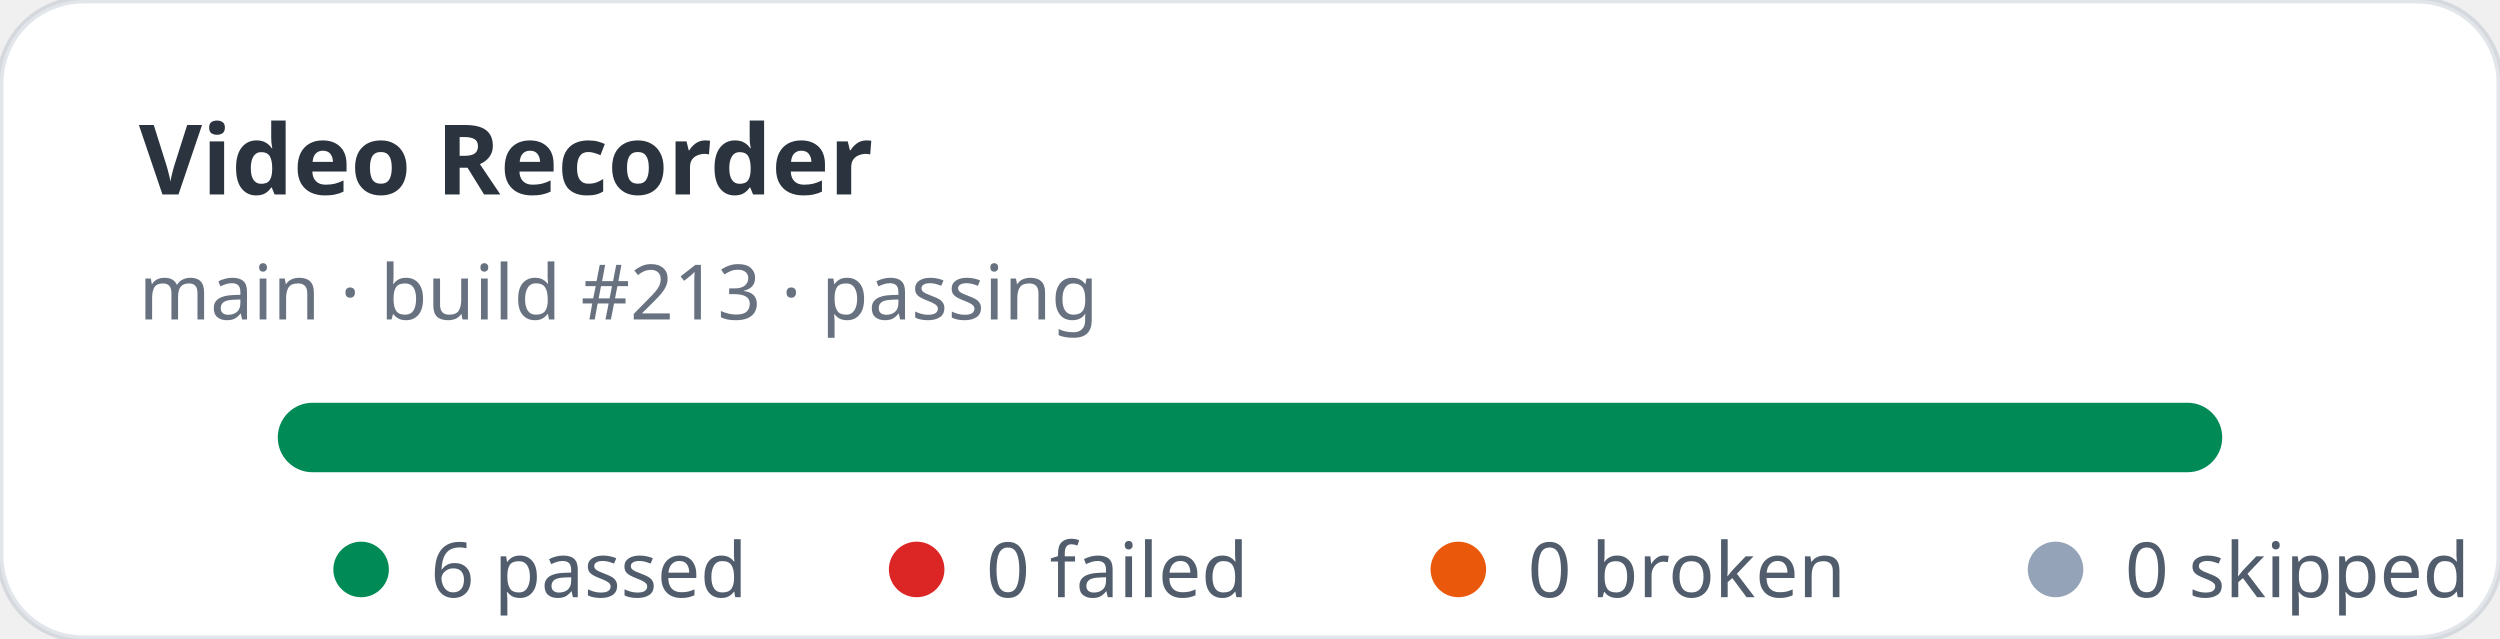
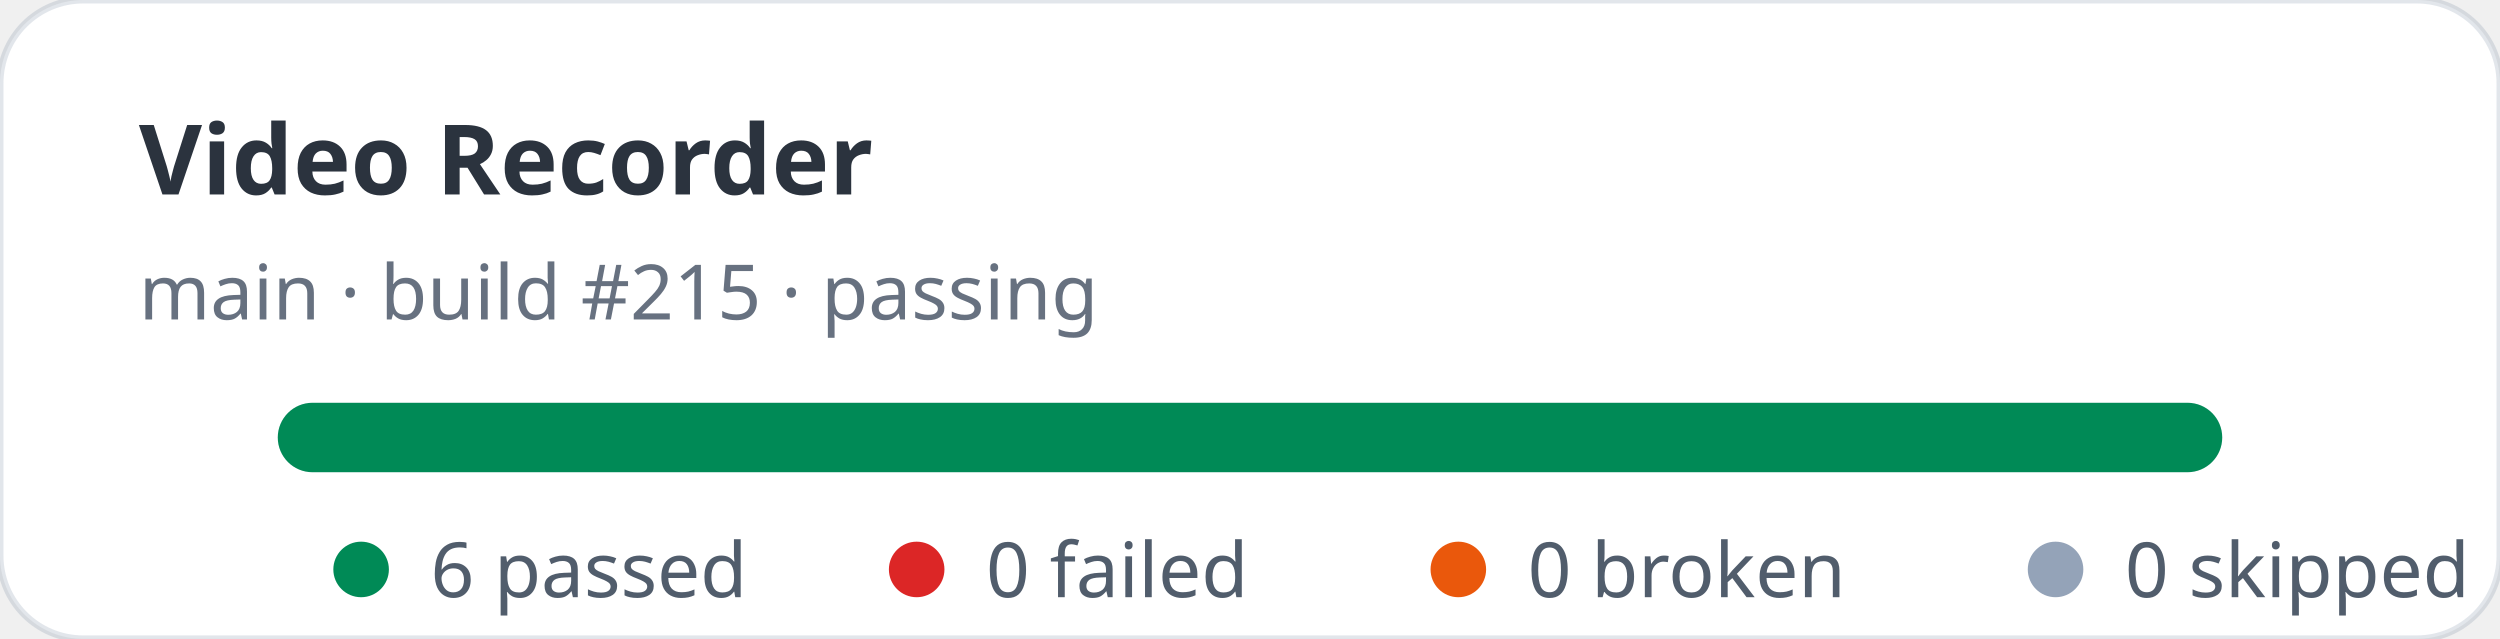
<svg xmlns="http://www.w3.org/2000/svg" width="360" height="92" viewBox="0 0 360 92" role="img" aria-label="Video Recorder stats: 6 passed, 0 failed">
  <rect width="360" height="92" rx="12" fill="#ffffff" stroke="rgba(11,48,86,0.12)" />
  <text x="20" y="28" fill="rgba(1,10,24,0.83)" font-family="ui-sans-serif,system-ui,sans-serif" font-size="14" font-weight="700">Video Recorder</text>
-   <text x="20" y="46" fill="rgba(2,19,44,0.6)" font-family="ui-sans-serif,system-ui,sans-serif" font-size="11">main · build #213 · passing</text>
+   <text x="20" y="46" fill="rgba(2,19,44,0.6)" font-family="ui-sans-serif,system-ui,sans-serif" font-size="11">main · build #215 · passing</text>
  <rect x="40" y="58" width="280" height="10" rx="5" fill="#e2e8f0" />
  <rect x="40" y="58" width="280" height="10" rx="5" fill="#008a56" />
  <g font-family="ui-sans-serif,system-ui,sans-serif" font-size="11" fill="rgba(1,18,40,0.68)">
    <circle cx="52" cy="82" r="4" fill="#008a56" />
    <text x="62" y="86">6 passed</text>
    <circle cx="132" cy="82" r="4" fill="#dc2626" />
    <text x="142" y="86">0 failed</text>
    <circle cx="210" cy="82" r="4" fill="#ea580c" />
    <text x="220" y="86">0 broken</text>
    <circle cx="296" cy="82" r="4" fill="#94a3b8" />
    <text x="306" y="86">0 skipped</text>
  </g>
</svg>
